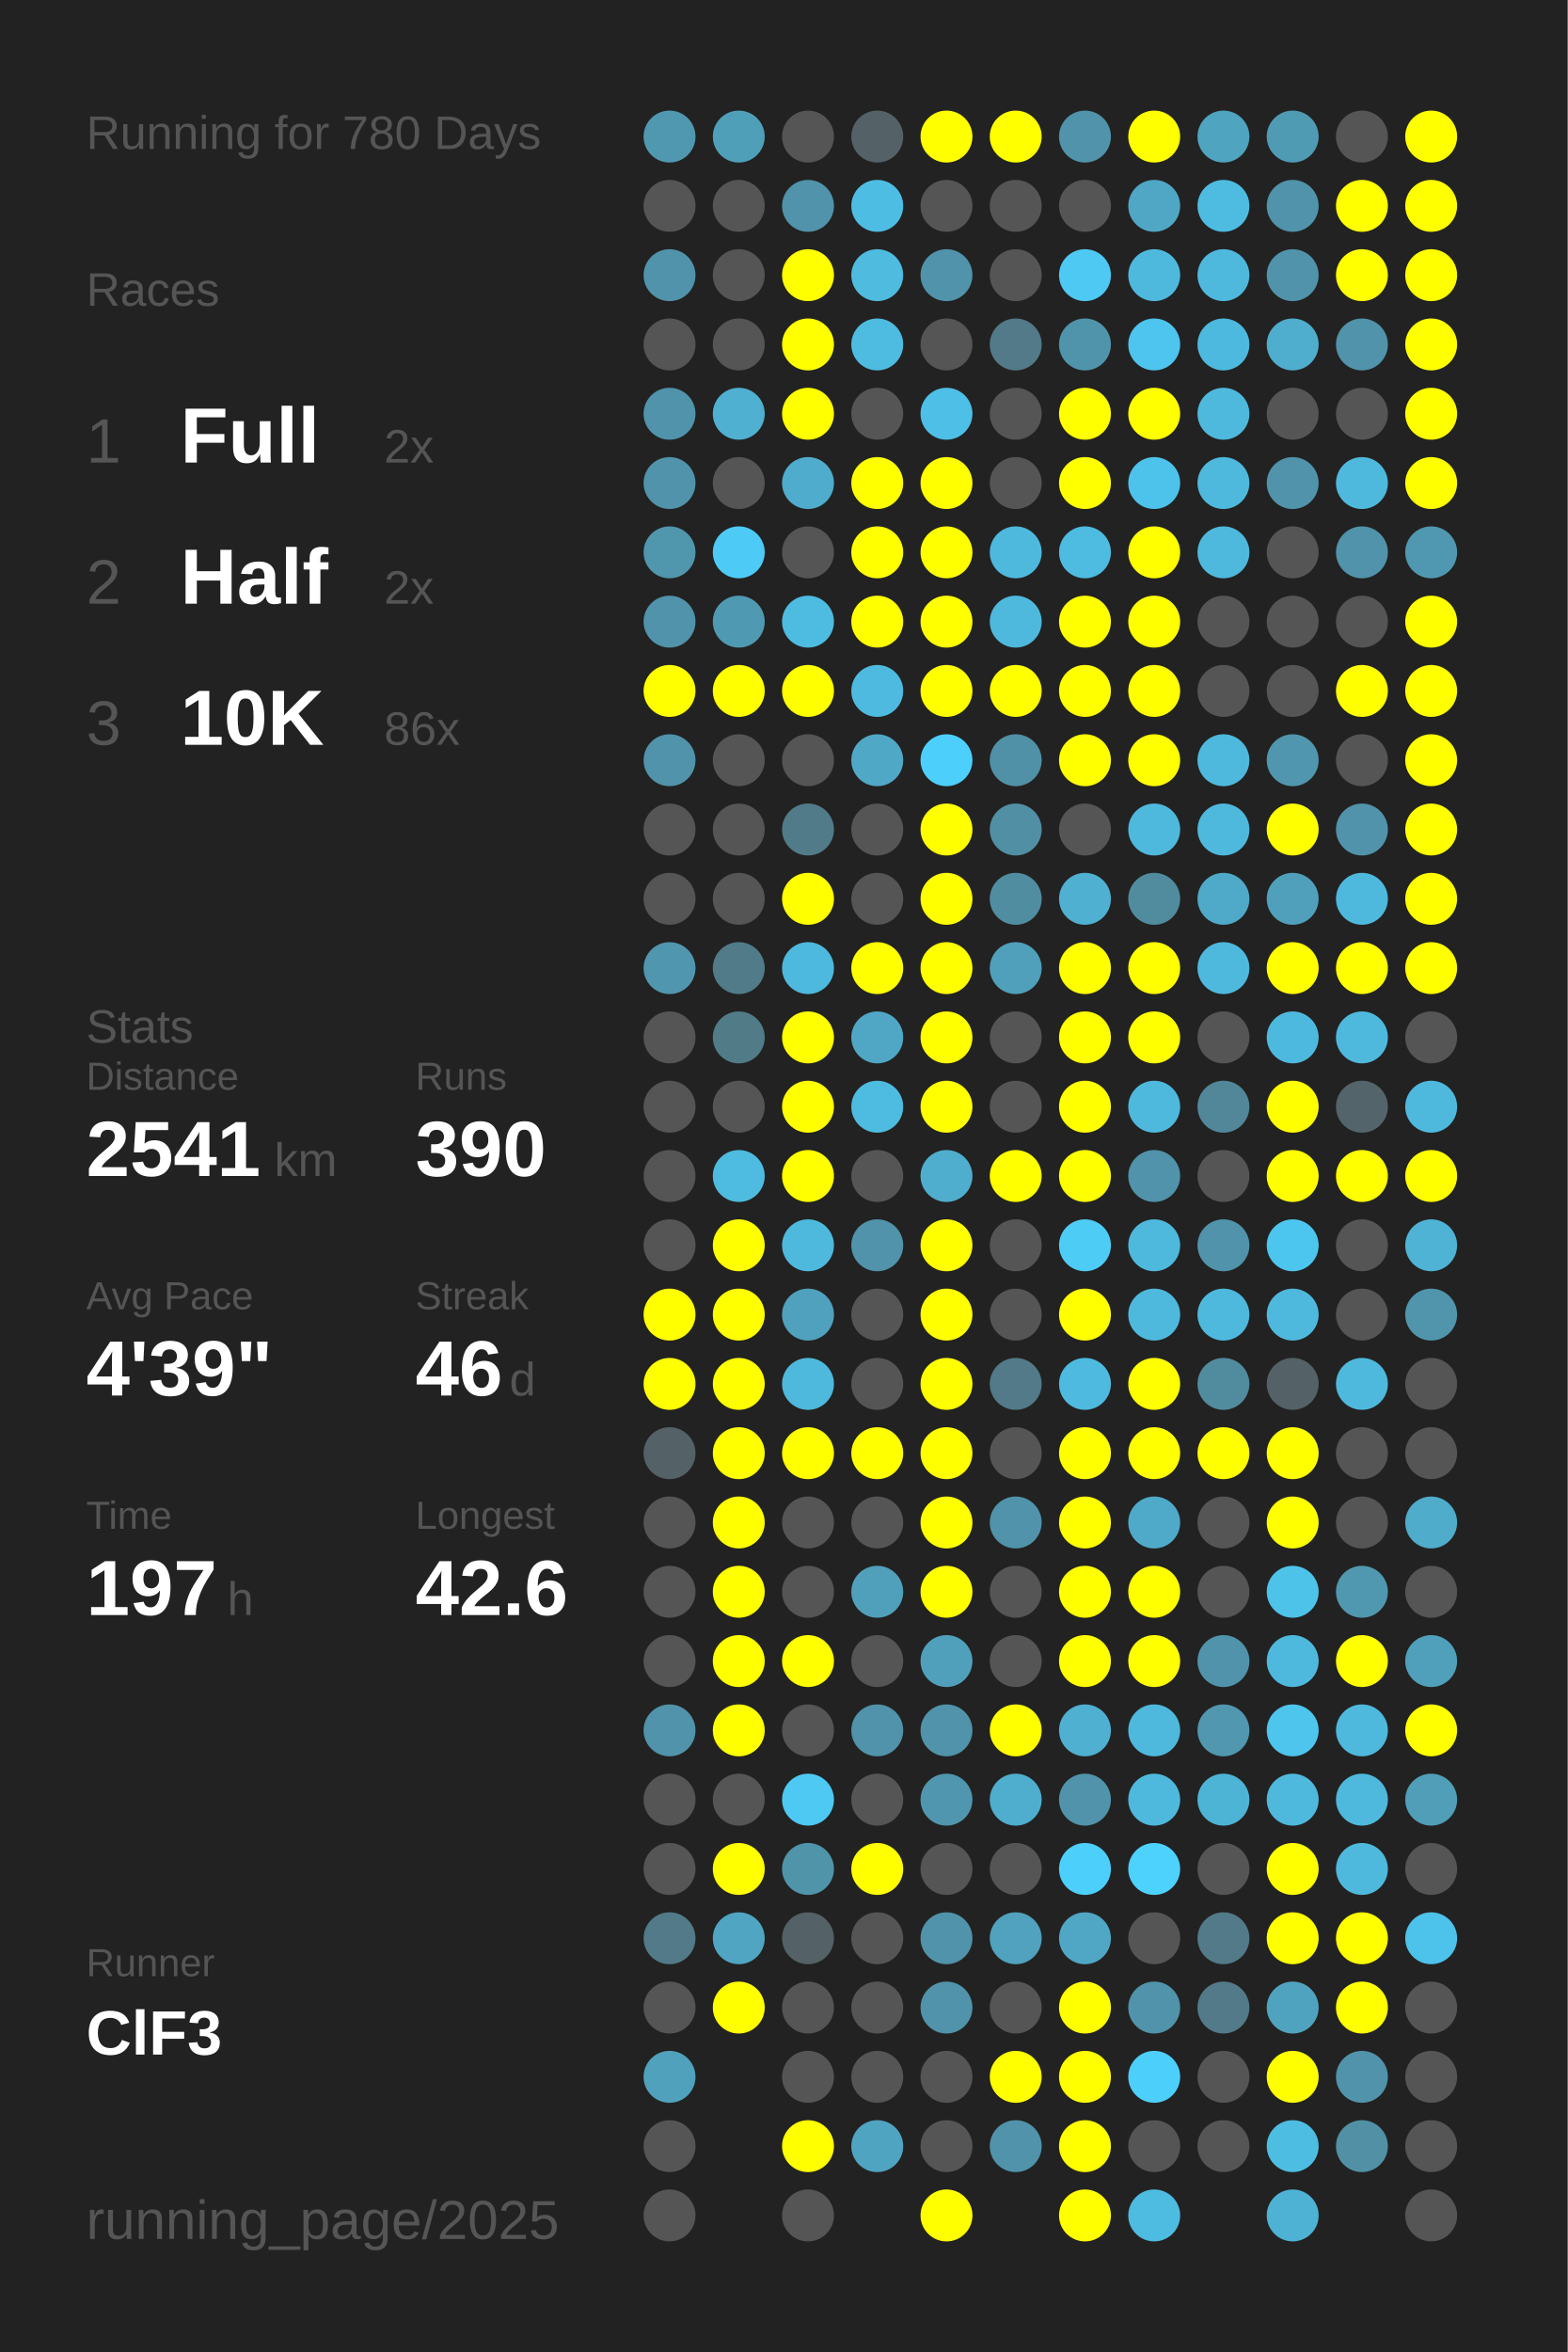
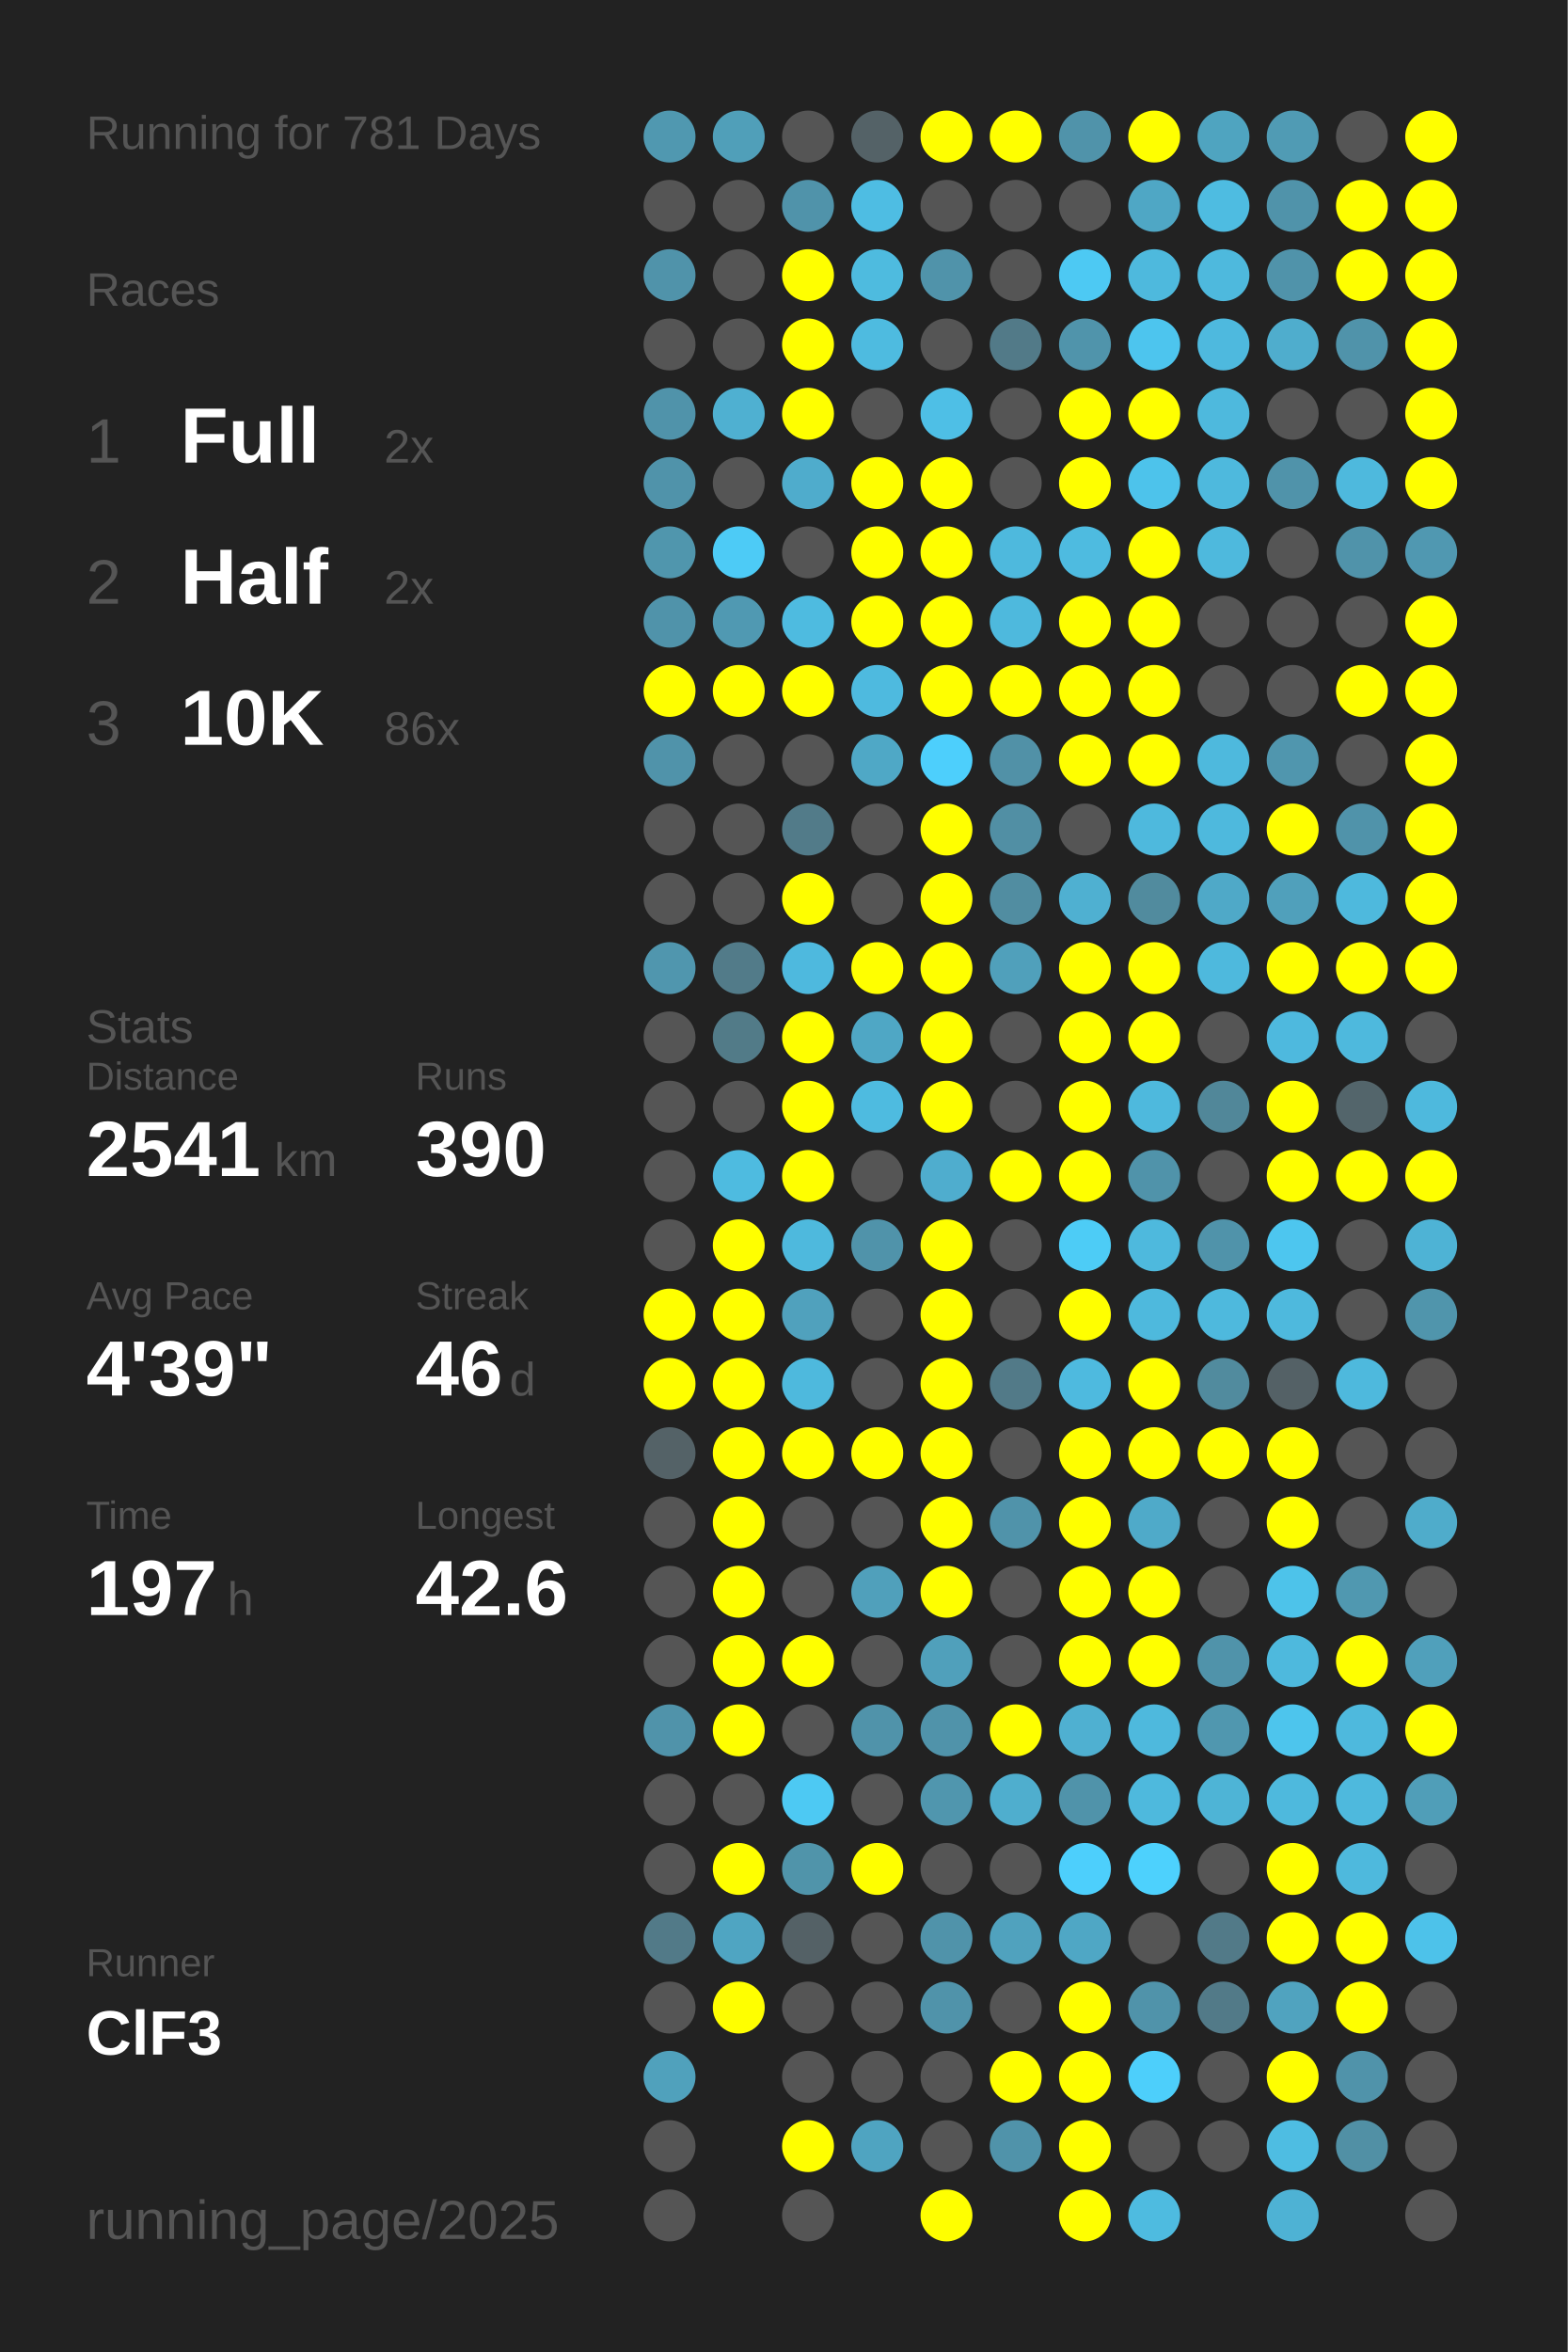
<svg xmlns="http://www.w3.org/2000/svg" baseProfile="full" height="300mm" version="1.1" viewBox="0,0,200,300" width="200mm">
  <defs />
  <rect fill="#222222" height="300" width="200" x="0" y="0" />
-   <text fill="#555555" style="font-size:6px; font-family:Arial;" x="11" y="19">Running for 780 Days</text>
+   <text fill="#555555" style="font-size:6px; font-family:Arial;" x="11" y="19">Running for 781 Days</text>
  <text fill="#555555" style="font-size:6px; font-family:Arial;" x="11" y="39">Races</text>
  <text fill="#555555" style="font-size:8px; font-family:Arial;" x="11" y="59">1</text>
  <text fill="#FFFFFF" style="font-size:10px; font-family:Arial; font-weight:bold;" x="23" y="59">Full</text>
  <text fill="#555555" style="font-size:6px; font-family:Arial;" x="49" y="59">2x</text>
  <text fill="#555555" style="font-size:8px; font-family:Arial;" x="11" y="77">2</text>
  <text fill="#FFFFFF" style="font-size:10px; font-family:Arial; font-weight:bold;" x="23" y="77">Half</text>
  <text fill="#555555" style="font-size:6px; font-family:Arial;" x="49" y="77">2x</text>
  <text fill="#555555" style="font-size:8px; font-family:Arial;" x="11" y="95">3</text>
  <text fill="#FFFFFF" style="font-size:10px; font-family:Arial; font-weight:bold;" x="23" y="95">10K</text>
  <text fill="#555555" style="font-size:6px; font-family:Arial;" x="49" y="95">86x</text>
  <text fill="#555555" style="font-size:6px; font-family:Arial;" x="11" y="133">Stats</text>
  <text fill="#555555" style="font-size:5px; font-family:Arial;" x="11" y="139">Distance</text>
  <text fill="#FFFFFF" style="font-size:10px; font-family:Arial; font-weight:bold;" x="11" y="150">2541</text>
  <text fill="#555555" style="font-size:6px; font-family:Arial;" x="35" y="150">km</text>
  <text fill="#555555" style="font-size:5px; font-family:Arial;" x="53" y="139">Runs</text>
  <text fill="#FFFFFF" style="font-size:10px; font-family:Arial; font-weight:bold;" x="53" y="150">390</text>
  <text fill="#555555" style="font-size:5px; font-family:Arial;" x="11" y="167">Avg Pace</text>
  <text fill="#FFFFFF" style="font-size:10px; font-family:Arial; font-weight:bold;" x="11" y="178">4'39"</text>
  <text fill="#555555" style="font-size:5px; font-family:Arial;" x="53" y="167">Streak</text>
  <text fill="#FFFFFF" style="font-size:10px; font-family:Arial; font-weight:bold;" x="53" y="178">46</text>
  <text fill="#555555" style="font-size:6px; font-family:Arial;" x="65" y="178">d</text>
  <text fill="#555555" style="font-size:5px; font-family:Arial;" x="11" y="195">Time</text>
  <text fill="#FFFFFF" style="font-size:10px; font-family:Arial; font-weight:bold;" x="11" y="206">197</text>
  <text fill="#555555" style="font-size:6px; font-family:Arial;" x="29" y="206">h</text>
  <text fill="#555555" style="font-size:5px; font-family:Arial;" x="53" y="195">Longest</text>
  <text fill="#FFFFFF" style="font-size:10px; font-family:Arial; font-weight:bold;" x="53" y="206">42.6</text>
  <text fill="#555555" style="font-size:5px; font-family:Arial;" x="11" y="252.065">Runner</text>
  <text fill="#FFFFFF" style="font-size:8px; font-family:Arial; font-weight:bold;" x="11" y="262.065">ClF3</text>
  <text fill="#555555" style="font-size:7px; font-family:Arial;" x="11" y="285.581">running_page/2025</text>
  <circle cx="85.417" cy="17.419" fill="#5098b0" r="3.312" />
  <circle cx="85.417" cy="26.258" fill="#555555" r="3.312" />
  <circle cx="85.417" cy="35.097" fill="#5093aa" r="3.312" />
  <circle cx="85.417" cy="43.935" fill="#555555" r="3.312" />
  <circle cx="85.417" cy="52.774" fill="#5093aa" r="3.312" />
  <circle cx="85.417" cy="61.613" fill="#5093aa" r="3.312" />
  <circle cx="85.417" cy="70.452" fill="#5096ad" r="3.312" />
  <circle cx="85.417" cy="79.29" fill="#5093aa" r="3.312" />
  <circle cx="85.417" cy="88.129" fill="#FFFF00" r="3.312" />
  <circle cx="85.417" cy="96.968" fill="#5093aa" r="3.312" />
  <circle cx="85.417" cy="105.806" fill="#555555" r="3.312" />
  <circle cx="85.417" cy="114.645" fill="#555555" r="3.312" />
  <circle cx="85.417" cy="123.484" fill="#5096ae" r="3.312" />
  <circle cx="85.417" cy="132.323" fill="#555555" r="3.312" />
  <circle cx="85.417" cy="141.161" fill="#555555" r="3.312" />
  <circle cx="85.417" cy="150" fill="#555555" r="3.312" />
  <circle cx="85.417" cy="158.839" fill="#555555" r="3.312" />
  <circle cx="85.417" cy="167.677" fill="#FFFF00" r="3.312" />
  <circle cx="85.417" cy="176.516" fill="#FFFF00" r="3.312" />
  <circle cx="85.417" cy="185.355" fill="#546267" r="3.312" />
  <circle cx="85.417" cy="194.194" fill="#555555" r="3.312" />
  <circle cx="85.417" cy="203.032" fill="#555555" r="3.312" />
  <circle cx="85.417" cy="211.871" fill="#555555" r="3.312" />
  <circle cx="85.417" cy="220.71" fill="#5093aa" r="3.312" />
  <circle cx="85.417" cy="229.548" fill="#555555" r="3.312" />
  <circle cx="85.417" cy="238.387" fill="#555555" r="3.312" />
  <circle cx="85.417" cy="247.226" fill="#527a88" r="3.312" />
  <circle cx="85.417" cy="256.065" fill="#555555" r="3.312" />
  <circle cx="85.417" cy="264.903" fill="#50a1bc" r="3.312" />
  <circle cx="85.417" cy="273.742" fill="#555555" r="3.312" />
  <circle cx="85.417" cy="282.581" fill="#555555" r="3.312" />
  <circle cx="94.25" cy="17.419" fill="#509fb9" r="3.312" />
  <circle cx="94.25" cy="26.258" fill="#555555" r="3.312" />
  <circle cx="94.25" cy="35.097" fill="#555555" r="3.312" />
  <circle cx="94.25" cy="43.935" fill="#555555" r="3.312" />
  <circle cx="94.25" cy="52.774" fill="#4fb0d1" r="3.312" />
  <circle cx="94.25" cy="61.613" fill="#555555" r="3.312" />
  <circle cx="94.25" cy="70.452" fill="#4dcbf6" r="3.312" />
  <circle cx="94.25" cy="79.29" fill="#5099b2" r="3.312" />
  <circle cx="94.25" cy="88.129" fill="#FFFF00" r="3.312" />
  <circle cx="94.25" cy="96.968" fill="#555555" r="3.312" />
  <circle cx="94.25" cy="105.806" fill="#555555" r="3.312" />
  <circle cx="94.25" cy="114.645" fill="#555555" r="3.312" />
  <circle cx="94.25" cy="123.484" fill="#527b89" r="3.312" />
  <circle cx="94.25" cy="132.323" fill="#527b88" r="3.312" />
  <circle cx="94.25" cy="141.161" fill="#555555" r="3.312" />
  <circle cx="94.25" cy="150" fill="#4ebbe0" r="3.312" />
  <circle cx="94.25" cy="158.839" fill="#FFFF00" r="3.312" />
  <circle cx="94.25" cy="167.677" fill="#FFFF00" r="3.312" />
  <circle cx="94.25" cy="176.516" fill="#FFFF00" r="3.312" />
  <circle cx="94.25" cy="185.355" fill="#FFFF00" r="3.312" />
  <circle cx="94.25" cy="194.194" fill="#FFFF00" r="3.312" />
  <circle cx="94.25" cy="203.032" fill="#FFFF00" r="3.312" />
  <circle cx="94.25" cy="211.871" fill="#FFFF00" r="3.312" />
  <circle cx="94.25" cy="220.71" fill="#FFFF00" r="3.312" />
  <circle cx="94.25" cy="229.548" fill="#555555" r="3.312" />
  <circle cx="94.25" cy="238.387" fill="#FFFF00" r="3.312" />
  <circle cx="94.25" cy="247.226" fill="#4fa5c2" r="3.312" />
  <circle cx="94.25" cy="256.065" fill="#FFFF00" r="3.312" />
  <circle cx="103.083" cy="17.419" fill="#555555" r="3.312" />
  <circle cx="103.083" cy="26.258" fill="#5093aa" r="3.312" />
  <circle cx="103.083" cy="35.097" fill="#FFFF00" r="3.312" />
  <circle cx="103.083" cy="43.935" fill="#FFFF00" r="3.312" />
  <circle cx="103.083" cy="52.774" fill="#FFFF00" r="3.312" />
  <circle cx="103.083" cy="61.613" fill="#4faccc" r="3.312" />
  <circle cx="103.083" cy="70.452" fill="#555555" r="3.312" />
  <circle cx="103.083" cy="79.29" fill="#4ebbe0" r="3.312" />
  <circle cx="103.083" cy="88.129" fill="#FFFF00" r="3.312" />
  <circle cx="103.083" cy="96.968" fill="#555555" r="3.312" />
  <circle cx="103.083" cy="105.806" fill="#527b89" r="3.312" />
  <circle cx="103.083" cy="114.645" fill="#FFFF00" r="3.312" />
  <circle cx="103.083" cy="123.484" fill="#4eb9de" r="3.312" />
  <circle cx="103.083" cy="132.323" fill="#FFFF00" r="3.312" />
  <circle cx="103.083" cy="141.161" fill="#FFFF00" r="3.312" />
  <circle cx="103.083" cy="150" fill="#FFFF00" r="3.312" />
  <circle cx="103.083" cy="158.839" fill="#4eb9dd" r="3.312" />
  <circle cx="103.083" cy="167.677" fill="#50a1bd" r="3.312" />
  <circle cx="103.083" cy="176.516" fill="#4eb9dd" r="3.312" />
  <circle cx="103.083" cy="185.355" fill="#FFFF00" r="3.312" />
  <circle cx="103.083" cy="194.194" fill="#555555" r="3.312" />
  <circle cx="103.083" cy="203.032" fill="#555555" r="3.312" />
  <circle cx="103.083" cy="211.871" fill="#FFFF00" r="3.312" />
  <circle cx="103.083" cy="220.71" fill="#555555" r="3.312" />
  <circle cx="103.083" cy="229.548" fill="#4dc9f3" r="3.312" />
  <circle cx="103.083" cy="238.387" fill="#5094aa" r="3.312" />
  <circle cx="103.083" cy="247.226" fill="#546166" r="3.312" />
  <circle cx="103.083" cy="256.065" fill="#555555" r="3.312" />
  <circle cx="103.083" cy="264.903" fill="#555555" r="3.312" />
  <circle cx="103.083" cy="273.742" fill="#FFFF00" r="3.312" />
  <circle cx="103.083" cy="282.581" fill="#555555" r="3.312" />
  <circle cx="111.917" cy="17.419" fill="#546267" r="3.312" />
  <circle cx="111.917" cy="26.258" fill="#4ebde3" r="3.312" />
  <circle cx="111.917" cy="35.097" fill="#4ebbdf" r="3.312" />
  <circle cx="111.917" cy="43.935" fill="#4ebbe0" r="3.312" />
  <circle cx="111.917" cy="52.774" fill="#555555" r="3.312" />
  <circle cx="111.917" cy="61.613" fill="#FFFF00" r="3.312" />
  <circle cx="111.917" cy="70.452" fill="#FFFF00" r="3.312" />
  <circle cx="111.917" cy="79.29" fill="#FFFF00" r="3.312" />
  <circle cx="111.917" cy="88.129" fill="#4ebadf" r="3.312" />
  <circle cx="111.917" cy="96.968" fill="#4fa8c6" r="3.312" />
  <circle cx="111.917" cy="105.806" fill="#555555" r="3.312" />
  <circle cx="111.917" cy="114.645" fill="#555555" r="3.312" />
  <circle cx="111.917" cy="123.484" fill="#FFFF00" r="3.312" />
  <circle cx="111.917" cy="132.323" fill="#4fa7c5" r="3.312" />
  <circle cx="111.917" cy="141.161" fill="#4ebbe0" r="3.312" />
  <circle cx="111.917" cy="150" fill="#555555" r="3.312" />
  <circle cx="111.917" cy="158.839" fill="#5093aa" r="3.312" />
  <circle cx="111.917" cy="167.677" fill="#555555" r="3.312" />
  <circle cx="111.917" cy="176.516" fill="#555555" r="3.312" />
  <circle cx="111.917" cy="185.355" fill="#FFFF00" r="3.312" />
  <circle cx="111.917" cy="194.194" fill="#555555" r="3.312" />
  <circle cx="111.917" cy="203.032" fill="#50a0bb" r="3.312" />
  <circle cx="111.917" cy="211.871" fill="#555555" r="3.312" />
  <circle cx="111.917" cy="220.71" fill="#5093aa" r="3.312" />
  <circle cx="111.917" cy="229.548" fill="#555555" r="3.312" />
  <circle cx="111.917" cy="238.387" fill="#FFFF00" r="3.312" />
  <circle cx="111.917" cy="247.226" fill="#555555" r="3.312" />
  <circle cx="111.917" cy="256.065" fill="#555555" r="3.312" />
  <circle cx="111.917" cy="264.903" fill="#555555" r="3.312" />
  <circle cx="111.917" cy="273.742" fill="#4fa4c1" r="3.312" />
  <circle cx="120.75" cy="17.419" fill="#FFFF00" r="3.312" />
  <circle cx="120.75" cy="26.258" fill="#555555" r="3.312" />
  <circle cx="120.75" cy="35.097" fill="#5093aa" r="3.312" />
  <circle cx="120.75" cy="43.935" fill="#555555" r="3.312" />
  <circle cx="120.75" cy="52.774" fill="#4ebfe6" r="3.312" />
  <circle cx="120.75" cy="61.613" fill="#FFFF00" r="3.312" />
  <circle cx="120.75" cy="70.452" fill="#FFFF00" r="3.312" />
  <circle cx="120.75" cy="79.29" fill="#FFFF00" r="3.312" />
  <circle cx="120.75" cy="88.129" fill="#FFFF00" r="3.312" />
  <circle cx="120.75" cy="96.968" fill="#4dcffc" r="3.312" />
  <circle cx="120.75" cy="105.806" fill="#FFFF00" r="3.312" />
  <circle cx="120.75" cy="114.645" fill="#FFFF00" r="3.312" />
  <circle cx="120.75" cy="123.484" fill="#FFFF00" r="3.312" />
  <circle cx="120.75" cy="132.323" fill="#FFFF00" r="3.312" />
  <circle cx="120.75" cy="141.161" fill="#FFFF00" r="3.312" />
  <circle cx="120.75" cy="150" fill="#4fadce" r="3.312" />
  <circle cx="120.75" cy="158.839" fill="#FFFF00" r="3.312" />
  <circle cx="120.75" cy="167.677" fill="#FFFF00" r="3.312" />
  <circle cx="120.75" cy="176.516" fill="#FFFF00" r="3.312" />
  <circle cx="120.75" cy="185.355" fill="#FFFF00" r="3.312" />
  <circle cx="120.75" cy="194.194" fill="#FFFF00" r="3.312" />
  <circle cx="120.75" cy="203.032" fill="#FFFF00" r="3.312" />
  <circle cx="120.75" cy="211.871" fill="#50a0bb" r="3.312" />
  <circle cx="120.75" cy="220.71" fill="#5093aa" r="3.312" />
  <circle cx="120.75" cy="229.548" fill="#5096ae" r="3.312" />
  <circle cx="120.75" cy="238.387" fill="#555555" r="3.312" />
  <circle cx="120.75" cy="247.226" fill="#5093aa" r="3.312" />
  <circle cx="120.75" cy="256.065" fill="#5093aa" r="3.312" />
  <circle cx="120.75" cy="264.903" fill="#555555" r="3.312" />
  <circle cx="120.75" cy="273.742" fill="#555555" r="3.312" />
  <circle cx="120.75" cy="282.581" fill="#FFFF00" r="3.312" />
  <circle cx="129.583" cy="17.419" fill="#FFFF00" r="3.312" />
  <circle cx="129.583" cy="26.258" fill="#555555" r="3.312" />
  <circle cx="129.583" cy="35.097" fill="#555555" r="3.312" />
  <circle cx="129.583" cy="43.935" fill="#527a88" r="3.312" />
  <circle cx="129.583" cy="52.774" fill="#555555" r="3.312" />
  <circle cx="129.583" cy="61.613" fill="#555555" r="3.312" />
  <circle cx="129.583" cy="70.452" fill="#4eb9dd" r="3.312" />
  <circle cx="129.583" cy="79.29" fill="#4eb9dd" r="3.312" />
  <circle cx="129.583" cy="88.129" fill="#FFFF00" r="3.312" />
  <circle cx="129.583" cy="96.968" fill="#5191a7" r="3.312" />
  <circle cx="129.583" cy="105.806" fill="#518fa4" r="3.312" />
  <circle cx="129.583" cy="114.645" fill="#518da1" r="3.312" />
  <circle cx="129.583" cy="123.484" fill="#50a0bb" r="3.312" />
  <circle cx="129.583" cy="132.323" fill="#555555" r="3.312" />
  <circle cx="129.583" cy="141.161" fill="#555555" r="3.312" />
  <circle cx="129.583" cy="150" fill="#FFFF00" r="3.312" />
  <circle cx="129.583" cy="158.839" fill="#555555" r="3.312" />
  <circle cx="129.583" cy="167.677" fill="#555555" r="3.312" />
  <circle cx="129.583" cy="176.516" fill="#527a88" r="3.312" />
  <circle cx="129.583" cy="185.355" fill="#555555" r="3.312" />
  <circle cx="129.583" cy="194.194" fill="#5093aa" r="3.312" />
  <circle cx="129.583" cy="203.032" fill="#555555" r="3.312" />
  <circle cx="129.583" cy="211.871" fill="#555555" r="3.312" />
  <circle cx="129.583" cy="220.71" fill="#FFFF00" r="3.312" />
  <circle cx="129.583" cy="229.548" fill="#4faece" r="3.312" />
  <circle cx="129.583" cy="238.387" fill="#555555" r="3.312" />
  <circle cx="129.583" cy="247.226" fill="#50a2be" r="3.312" />
  <circle cx="129.583" cy="256.065" fill="#555555" r="3.312" />
  <circle cx="129.583" cy="264.903" fill="#FFFF00" r="3.312" />
  <circle cx="129.583" cy="273.742" fill="#5093aa" r="3.312" />
  <circle cx="138.417" cy="17.419" fill="#5093aa" r="3.312" />
  <circle cx="138.417" cy="26.258" fill="#555555" r="3.312" />
  <circle cx="138.417" cy="35.097" fill="#4dc9f3" r="3.312" />
  <circle cx="138.417" cy="43.935" fill="#5094ab" r="3.312" />
  <circle cx="138.417" cy="52.774" fill="#FFFF00" r="3.312" />
  <circle cx="138.417" cy="61.613" fill="#FFFF00" r="3.312" />
  <circle cx="138.417" cy="70.452" fill="#4ebbe0" r="3.312" />
  <circle cx="138.417" cy="79.29" fill="#FFFF00" r="3.312" />
  <circle cx="138.417" cy="88.129" fill="#FFFF00" r="3.312" />
  <circle cx="138.417" cy="96.968" fill="#FFFF00" r="3.312" />
  <circle cx="138.417" cy="105.806" fill="#555555" r="3.312" />
  <circle cx="138.417" cy="114.645" fill="#4fb0d1" r="3.312" />
  <circle cx="138.417" cy="123.484" fill="#FFFF00" r="3.312" />
  <circle cx="138.417" cy="132.323" fill="#FFFF00" r="3.312" />
  <circle cx="138.417" cy="141.161" fill="#FFFF00" r="3.312" />
  <circle cx="138.417" cy="150" fill="#FFFF00" r="3.312" />
  <circle cx="138.417" cy="158.839" fill="#4dccf6" r="3.312" />
  <circle cx="138.417" cy="167.677" fill="#FFFF00" r="3.312" />
  <circle cx="138.417" cy="176.516" fill="#4ebadf" r="3.312" />
  <circle cx="138.417" cy="185.355" fill="#FFFF00" r="3.312" />
  <circle cx="138.417" cy="194.194" fill="#FFFF00" r="3.312" />
  <circle cx="138.417" cy="203.032" fill="#FFFF00" r="3.312" />
  <circle cx="138.417" cy="211.871" fill="#FFFF00" r="3.312" />
  <circle cx="138.417" cy="220.71" fill="#4fb0d1" r="3.312" />
  <circle cx="138.417" cy="229.548" fill="#5093aa" r="3.312" />
  <circle cx="138.417" cy="238.387" fill="#4dcffc" r="3.312" />
  <circle cx="138.417" cy="247.226" fill="#4fa7c5" r="3.312" />
  <circle cx="138.417" cy="256.065" fill="#FFFF00" r="3.312" />
  <circle cx="138.417" cy="264.903" fill="#FFFF00" r="3.312" />
  <circle cx="138.417" cy="273.742" fill="#FFFF00" r="3.312" />
  <circle cx="138.417" cy="282.581" fill="#FFFF00" r="3.312" />
  <circle cx="147.25" cy="17.419" fill="#FFFF00" r="3.312" />
  <circle cx="147.25" cy="26.258" fill="#4fa7c5" r="3.312" />
  <circle cx="147.25" cy="35.097" fill="#4eb9dd" r="3.312" />
  <circle cx="147.25" cy="43.935" fill="#4dc5ee" r="3.312" />
  <circle cx="147.25" cy="52.774" fill="#FFFF00" r="3.312" />
  <circle cx="147.25" cy="61.613" fill="#4dc3eb" r="3.312" />
  <circle cx="147.25" cy="70.452" fill="#FFFF00" r="3.312" />
  <circle cx="147.25" cy="79.29" fill="#FFFF00" r="3.312" />
  <circle cx="147.25" cy="88.129" fill="#FFFF00" r="3.312" />
  <circle cx="147.25" cy="96.968" fill="#FFFF00" r="3.312" />
  <circle cx="147.25" cy="105.806" fill="#4eb9dd" r="3.312" />
  <circle cx="147.25" cy="114.645" fill="#518b9e" r="3.312" />
  <circle cx="147.25" cy="123.484" fill="#FFFF00" r="3.312" />
  <circle cx="147.25" cy="132.323" fill="#FFFF00" r="3.312" />
  <circle cx="147.25" cy="141.161" fill="#4eb9dd" r="3.312" />
  <circle cx="147.25" cy="150" fill="#5093aa" r="3.312" />
  <circle cx="147.25" cy="158.839" fill="#4eb9dd" r="3.312" />
  <circle cx="147.25" cy="167.677" fill="#4eb9dd" r="3.312" />
  <circle cx="147.25" cy="176.516" fill="#FFFF00" r="3.312" />
  <circle cx="147.25" cy="185.355" fill="#FFFF00" r="3.312" />
  <circle cx="147.25" cy="194.194" fill="#4faac9" r="3.312" />
  <circle cx="147.25" cy="203.032" fill="#FFFF00" r="3.312" />
  <circle cx="147.25" cy="211.871" fill="#FFFF00" r="3.312" />
  <circle cx="147.25" cy="220.71" fill="#4eb9dd" r="3.312" />
  <circle cx="147.25" cy="229.548" fill="#4eb9dd" r="3.312" />
  <circle cx="147.25" cy="238.387" fill="#4dd1fd" r="3.312" />
  <circle cx="147.25" cy="247.226" fill="#555555" r="3.312" />
  <circle cx="147.25" cy="256.065" fill="#5093aa" r="3.312" />
  <circle cx="147.25" cy="264.903" fill="#4dcffb" r="3.312" />
  <circle cx="147.25" cy="273.742" fill="#555555" r="3.312" />
  <circle cx="147.25" cy="282.581" fill="#4ebbe0" r="3.312" />
  <circle cx="156.083" cy="17.419" fill="#4fa4c0" r="3.312" />
  <circle cx="156.083" cy="26.258" fill="#4ebce1" r="3.312" />
  <circle cx="156.083" cy="35.097" fill="#4eb9dd" r="3.312" />
  <circle cx="156.083" cy="43.935" fill="#4eb9de" r="3.312" />
  <circle cx="156.083" cy="52.774" fill="#4eb9dd" r="3.312" />
  <circle cx="156.083" cy="61.613" fill="#4eb9dd" r="3.312" />
  <circle cx="156.083" cy="70.452" fill="#4eb9dd" r="3.312" />
  <circle cx="156.083" cy="79.29" fill="#555555" r="3.312" />
  <circle cx="156.083" cy="88.129" fill="#555555" r="3.312" />
  <circle cx="156.083" cy="96.968" fill="#4eb9dd" r="3.312" />
  <circle cx="156.083" cy="105.806" fill="#4eb9dd" r="3.312" />
  <circle cx="156.083" cy="114.645" fill="#4fa9c8" r="3.312" />
  <circle cx="156.083" cy="123.484" fill="#4eb9dd" r="3.312" />
  <circle cx="156.083" cy="132.323" fill="#555555" r="3.312" />
  <circle cx="156.083" cy="141.161" fill="#518799" r="3.312" />
  <circle cx="156.083" cy="150" fill="#555555" r="3.312" />
  <circle cx="156.083" cy="158.839" fill="#5093aa" r="3.312" />
  <circle cx="156.083" cy="167.677" fill="#4eb9dd" r="3.312" />
  <circle cx="156.083" cy="176.516" fill="#518b9e" r="3.312" />
  <circle cx="156.083" cy="185.355" fill="#FFFF00" r="3.312" />
  <circle cx="156.083" cy="194.194" fill="#555555" r="3.312" />
  <circle cx="156.083" cy="203.032" fill="#555555" r="3.312" />
  <circle cx="156.083" cy="211.871" fill="#5093aa" r="3.312" />
  <circle cx="156.083" cy="220.71" fill="#5097af" r="3.312" />
  <circle cx="156.083" cy="229.548" fill="#4eb4d6" r="3.312" />
  <circle cx="156.083" cy="238.387" fill="#555555" r="3.312" />
  <circle cx="156.083" cy="247.226" fill="#527a88" r="3.312" />
  <circle cx="156.083" cy="256.065" fill="#527a88" r="3.312" />
  <circle cx="156.083" cy="264.903" fill="#555555" r="3.312" />
  <circle cx="156.083" cy="273.742" fill="#555555" r="3.312" />
  <circle cx="164.917" cy="17.419" fill="#509bb4" r="3.312" />
  <circle cx="164.917" cy="26.258" fill="#5093aa" r="3.312" />
  <circle cx="164.917" cy="35.097" fill="#5093aa" r="3.312" />
  <circle cx="164.917" cy="43.935" fill="#4fadcd" r="3.312" />
  <circle cx="164.917" cy="52.774" fill="#555555" r="3.312" />
  <circle cx="164.917" cy="61.613" fill="#5093aa" r="3.312" />
  <circle cx="164.917" cy="70.452" fill="#555555" r="3.312" />
  <circle cx="164.917" cy="79.29" fill="#555555" r="3.312" />
  <circle cx="164.917" cy="88.129" fill="#555555" r="3.312" />
  <circle cx="164.917" cy="96.968" fill="#5096ae" r="3.312" />
  <circle cx="164.917" cy="105.806" fill="#FFFF00" r="3.312" />
  <circle cx="164.917" cy="114.645" fill="#50a0bb" r="3.312" />
  <circle cx="164.917" cy="123.484" fill="#FFFF00" r="3.312" />
  <circle cx="164.917" cy="132.323" fill="#4eb9de" r="3.312" />
  <circle cx="164.917" cy="141.161" fill="#FFFF00" r="3.312" />
  <circle cx="164.917" cy="150" fill="#FFFF00" r="3.312" />
  <circle cx="164.917" cy="158.839" fill="#4dc6ef" r="3.312" />
  <circle cx="164.917" cy="167.677" fill="#4eb9dd" r="3.312" />
  <circle cx="164.917" cy="176.516" fill="#546166" r="3.312" />
  <circle cx="164.917" cy="185.355" fill="#FFFF00" r="3.312" />
  <circle cx="164.917" cy="194.194" fill="#FFFF00" r="3.312" />
  <circle cx="164.917" cy="203.032" fill="#4dc3ea" r="3.312" />
  <circle cx="164.917" cy="211.871" fill="#4eb9dd" r="3.312" />
  <circle cx="164.917" cy="220.71" fill="#4dc5ed" r="3.312" />
  <circle cx="164.917" cy="229.548" fill="#4eb9dd" r="3.312" />
  <circle cx="164.917" cy="238.387" fill="#FFFF00" r="3.312" />
  <circle cx="164.917" cy="247.226" fill="#FFFF00" r="3.312" />
  <circle cx="164.917" cy="256.065" fill="#50a3bf" r="3.312" />
  <circle cx="164.917" cy="264.903" fill="#FFFF00" r="3.312" />
  <circle cx="164.917" cy="273.742" fill="#4ebde2" r="3.312" />
  <circle cx="164.917" cy="282.581" fill="#4eb2d4" r="3.312" />
  <circle cx="173.75" cy="17.419" fill="#555555" r="3.312" />
  <circle cx="173.75" cy="26.258" fill="#FFFF00" r="3.312" />
  <circle cx="173.75" cy="35.097" fill="#FFFF00" r="3.312" />
  <circle cx="173.75" cy="43.935" fill="#5093aa" r="3.312" />
  <circle cx="173.75" cy="52.774" fill="#555555" r="3.312" />
  <circle cx="173.75" cy="61.613" fill="#4eb9dd" r="3.312" />
  <circle cx="173.75" cy="70.452" fill="#5093aa" r="3.312" />
  <circle cx="173.75" cy="79.29" fill="#555555" r="3.312" />
  <circle cx="173.75" cy="88.129" fill="#FFFF00" r="3.312" />
  <circle cx="173.75" cy="96.968" fill="#555555" r="3.312" />
  <circle cx="173.75" cy="105.806" fill="#5093aa" r="3.312" />
  <circle cx="173.75" cy="114.645" fill="#4eb9dd" r="3.312" />
  <circle cx="173.75" cy="123.484" fill="#FFFF00" r="3.312" />
  <circle cx="173.75" cy="132.323" fill="#4eb9dd" r="3.312" />
  <circle cx="173.75" cy="141.161" fill="#53656b" r="3.312" />
  <circle cx="173.75" cy="150" fill="#FFFF00" r="3.312" />
  <circle cx="173.75" cy="158.839" fill="#555555" r="3.312" />
  <circle cx="173.75" cy="167.677" fill="#555555" r="3.312" />
  <circle cx="173.75" cy="176.516" fill="#4eb9dd" r="3.312" />
  <circle cx="173.75" cy="185.355" fill="#555555" r="3.312" />
  <circle cx="173.75" cy="194.194" fill="#555555" r="3.312" />
  <circle cx="173.75" cy="203.032" fill="#5098b0" r="3.312" />
  <circle cx="173.75" cy="211.871" fill="#FFFF00" r="3.312" />
  <circle cx="173.75" cy="220.71" fill="#4eb9dd" r="3.312" />
  <circle cx="173.75" cy="229.548" fill="#4eb9dd" r="3.312" />
  <circle cx="173.75" cy="238.387" fill="#4eb9dd" r="3.312" />
  <circle cx="173.75" cy="247.226" fill="#FFFF00" r="3.312" />
  <circle cx="173.75" cy="256.065" fill="#FFFF00" r="3.312" />
  <circle cx="173.75" cy="264.903" fill="#5093aa" r="3.312" />
  <circle cx="173.75" cy="273.742" fill="#5190a5" r="3.312" />
  <circle cx="182.583" cy="17.419" fill="#FFFF00" r="3.312" />
  <circle cx="182.583" cy="26.258" fill="#FFFF00" r="3.312" />
  <circle cx="182.583" cy="35.097" fill="#FFFF00" r="3.312" />
  <circle cx="182.583" cy="43.935" fill="#FFFF00" r="3.312" />
  <circle cx="182.583" cy="52.774" fill="#FFFF00" r="3.312" />
  <circle cx="182.583" cy="61.613" fill="#FFFF00" r="3.312" />
  <circle cx="182.583" cy="70.452" fill="#5098b1" r="3.312" />
  <circle cx="182.583" cy="79.29" fill="#FFFF00" r="3.312" />
  <circle cx="182.583" cy="88.129" fill="#FFFF00" r="3.312" />
  <circle cx="182.583" cy="96.968" fill="#FFFF00" r="3.312" />
  <circle cx="182.583" cy="105.806" fill="#FFFF00" r="3.312" />
  <circle cx="182.583" cy="114.645" fill="#FFFF00" r="3.312" />
  <circle cx="182.583" cy="123.484" fill="#FFFF00" r="3.312" />
  <circle cx="182.583" cy="132.323" fill="#555555" r="3.312" />
  <circle cx="182.583" cy="141.161" fill="#4eb9dd" r="3.312" />
  <circle cx="182.583" cy="150" fill="#FFFF00" r="3.312" />
  <circle cx="182.583" cy="158.839" fill="#4eb3d5" r="3.312" />
  <circle cx="182.583" cy="167.677" fill="#5095ac" r="3.312" />
  <circle cx="182.583" cy="176.516" fill="#555555" r="3.312" />
  <circle cx="182.583" cy="185.355" fill="#555555" r="3.312" />
  <circle cx="182.583" cy="194.194" fill="#4faccb" r="3.312" />
  <circle cx="182.583" cy="203.032" fill="#555555" r="3.312" />
  <circle cx="182.583" cy="211.871" fill="#50a0bb" r="3.312" />
  <circle cx="182.583" cy="220.71" fill="#FFFF00" r="3.312" />
  <circle cx="182.583" cy="229.548" fill="#509eb8" r="3.312" />
  <circle cx="182.583" cy="238.387" fill="#555555" r="3.312" />
  <circle cx="182.583" cy="247.226" fill="#4dc2ea" r="3.312" />
  <circle cx="182.583" cy="256.065" fill="#555555" r="3.312" />
  <circle cx="182.583" cy="264.903" fill="#555555" r="3.312" />
  <circle cx="182.583" cy="273.742" fill="#555555" r="3.312" />
  <circle cx="182.583" cy="282.581" fill="#555555" r="3.312" />
</svg>
